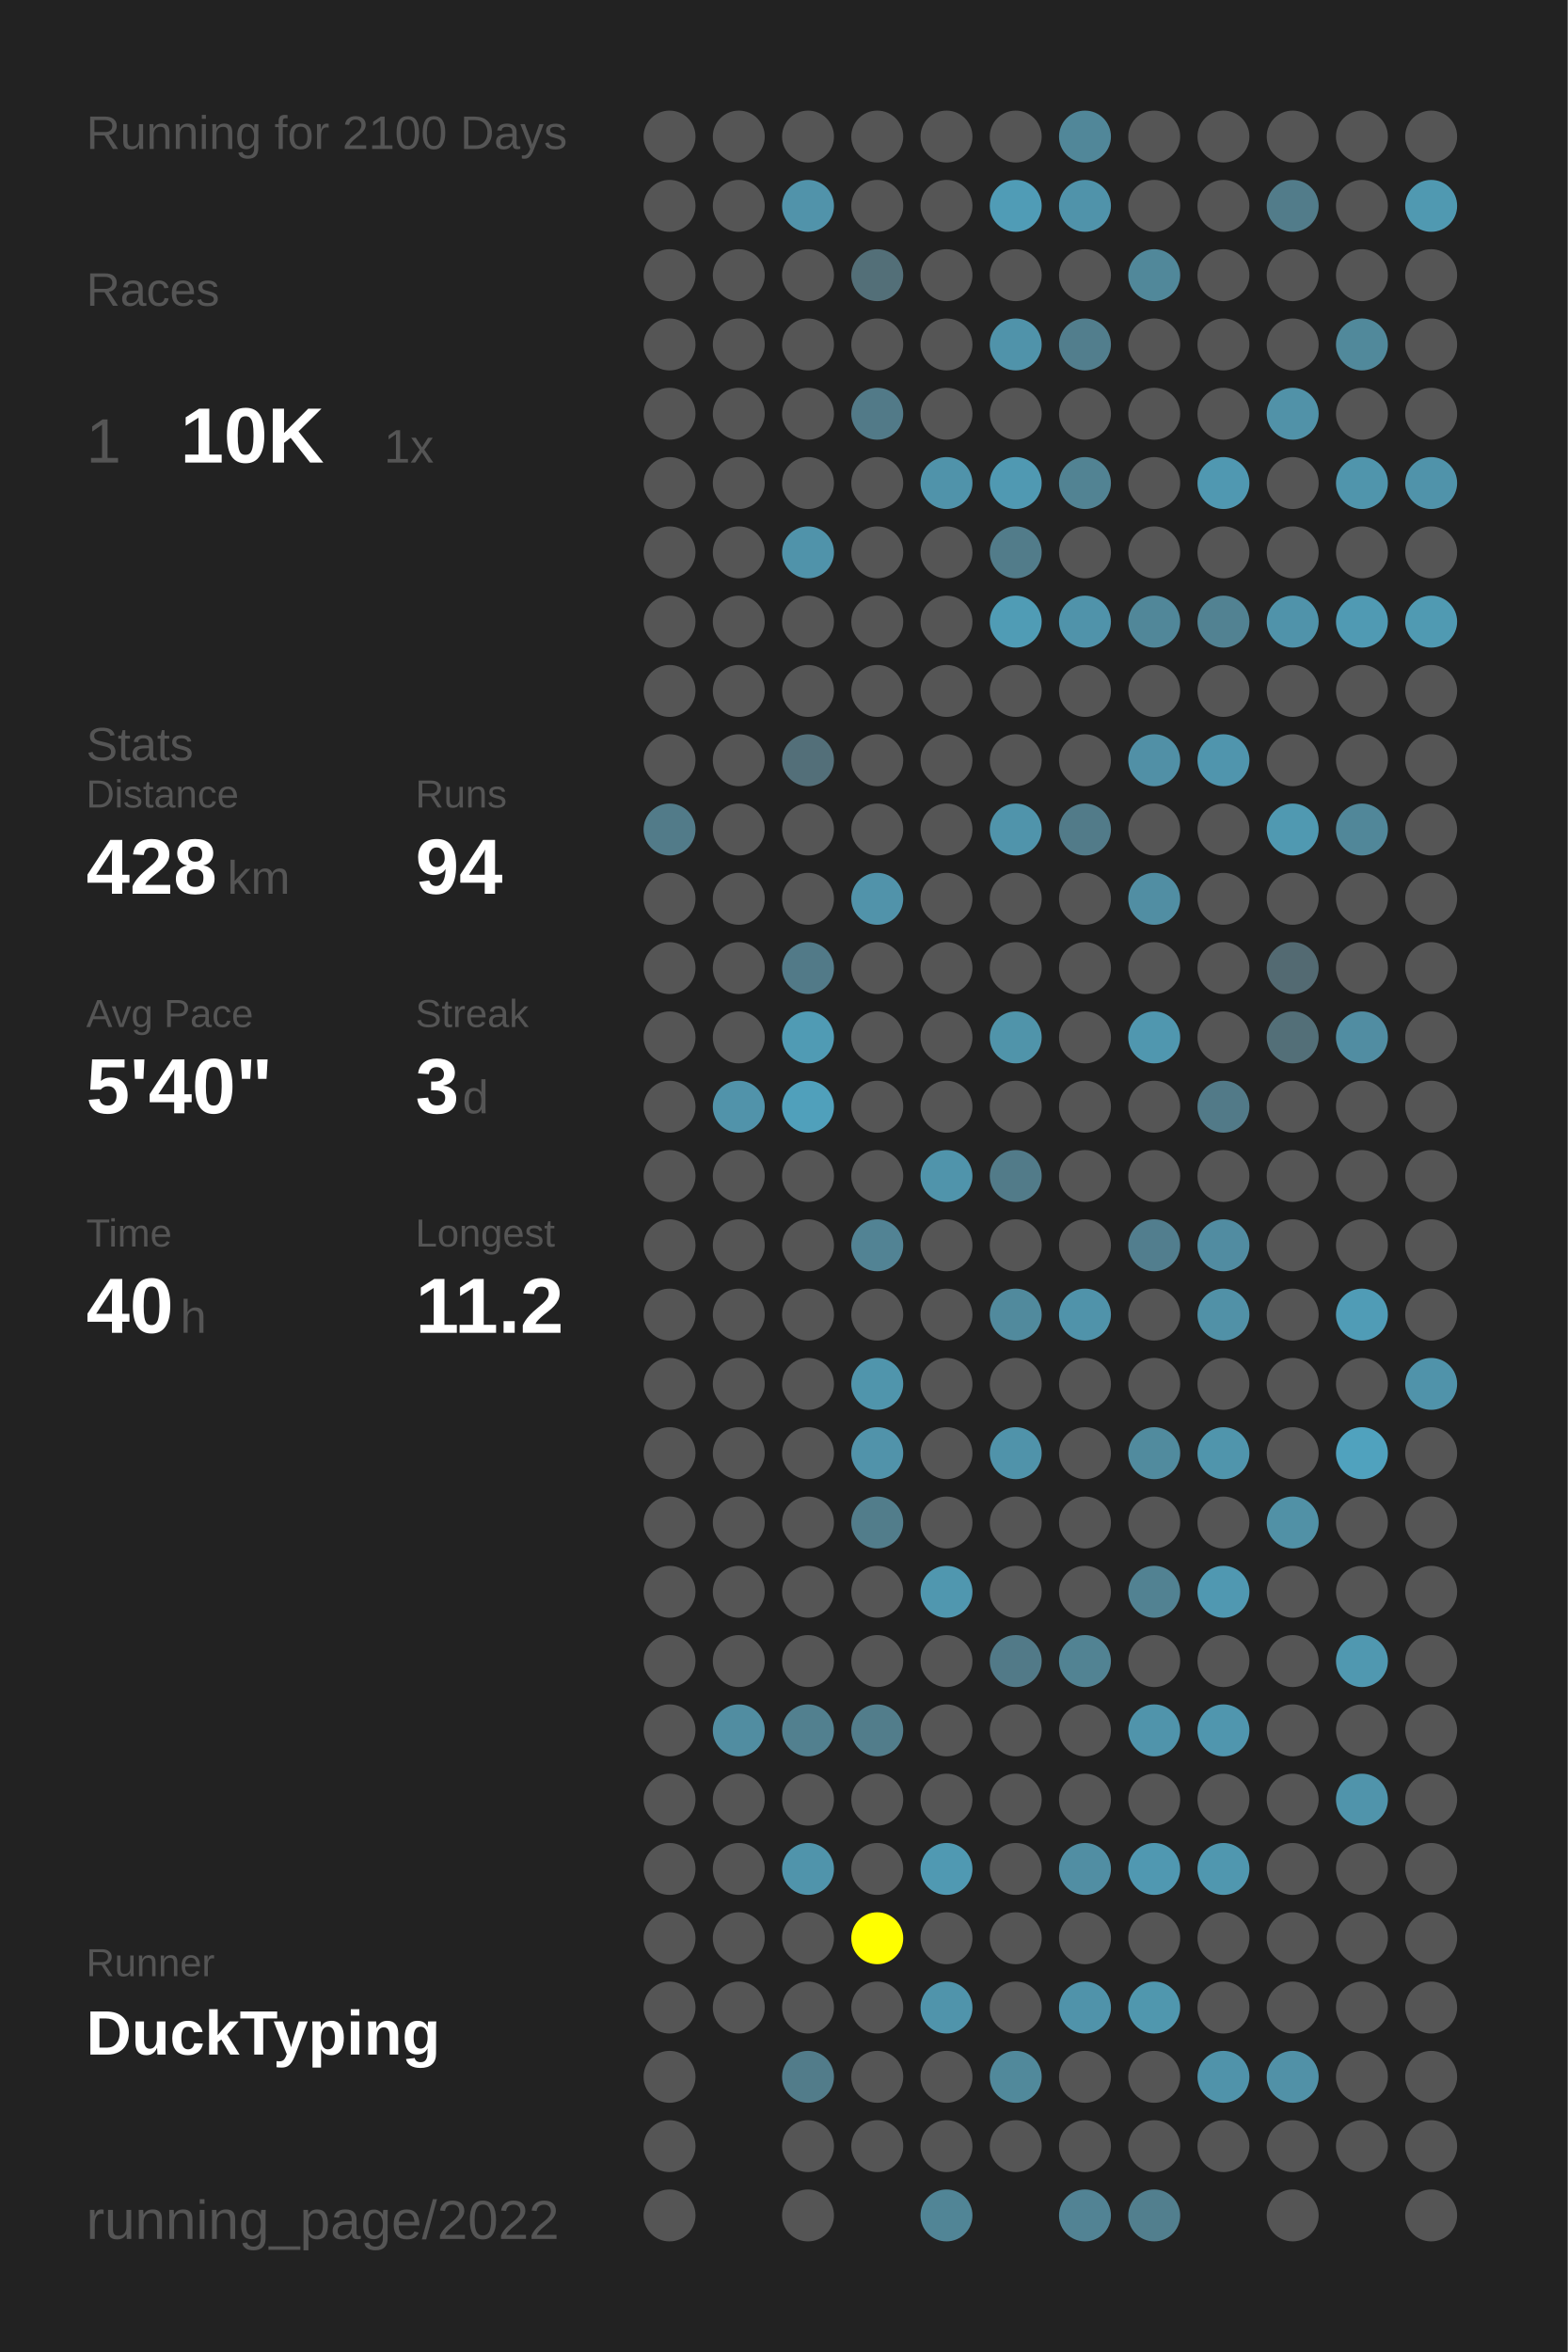
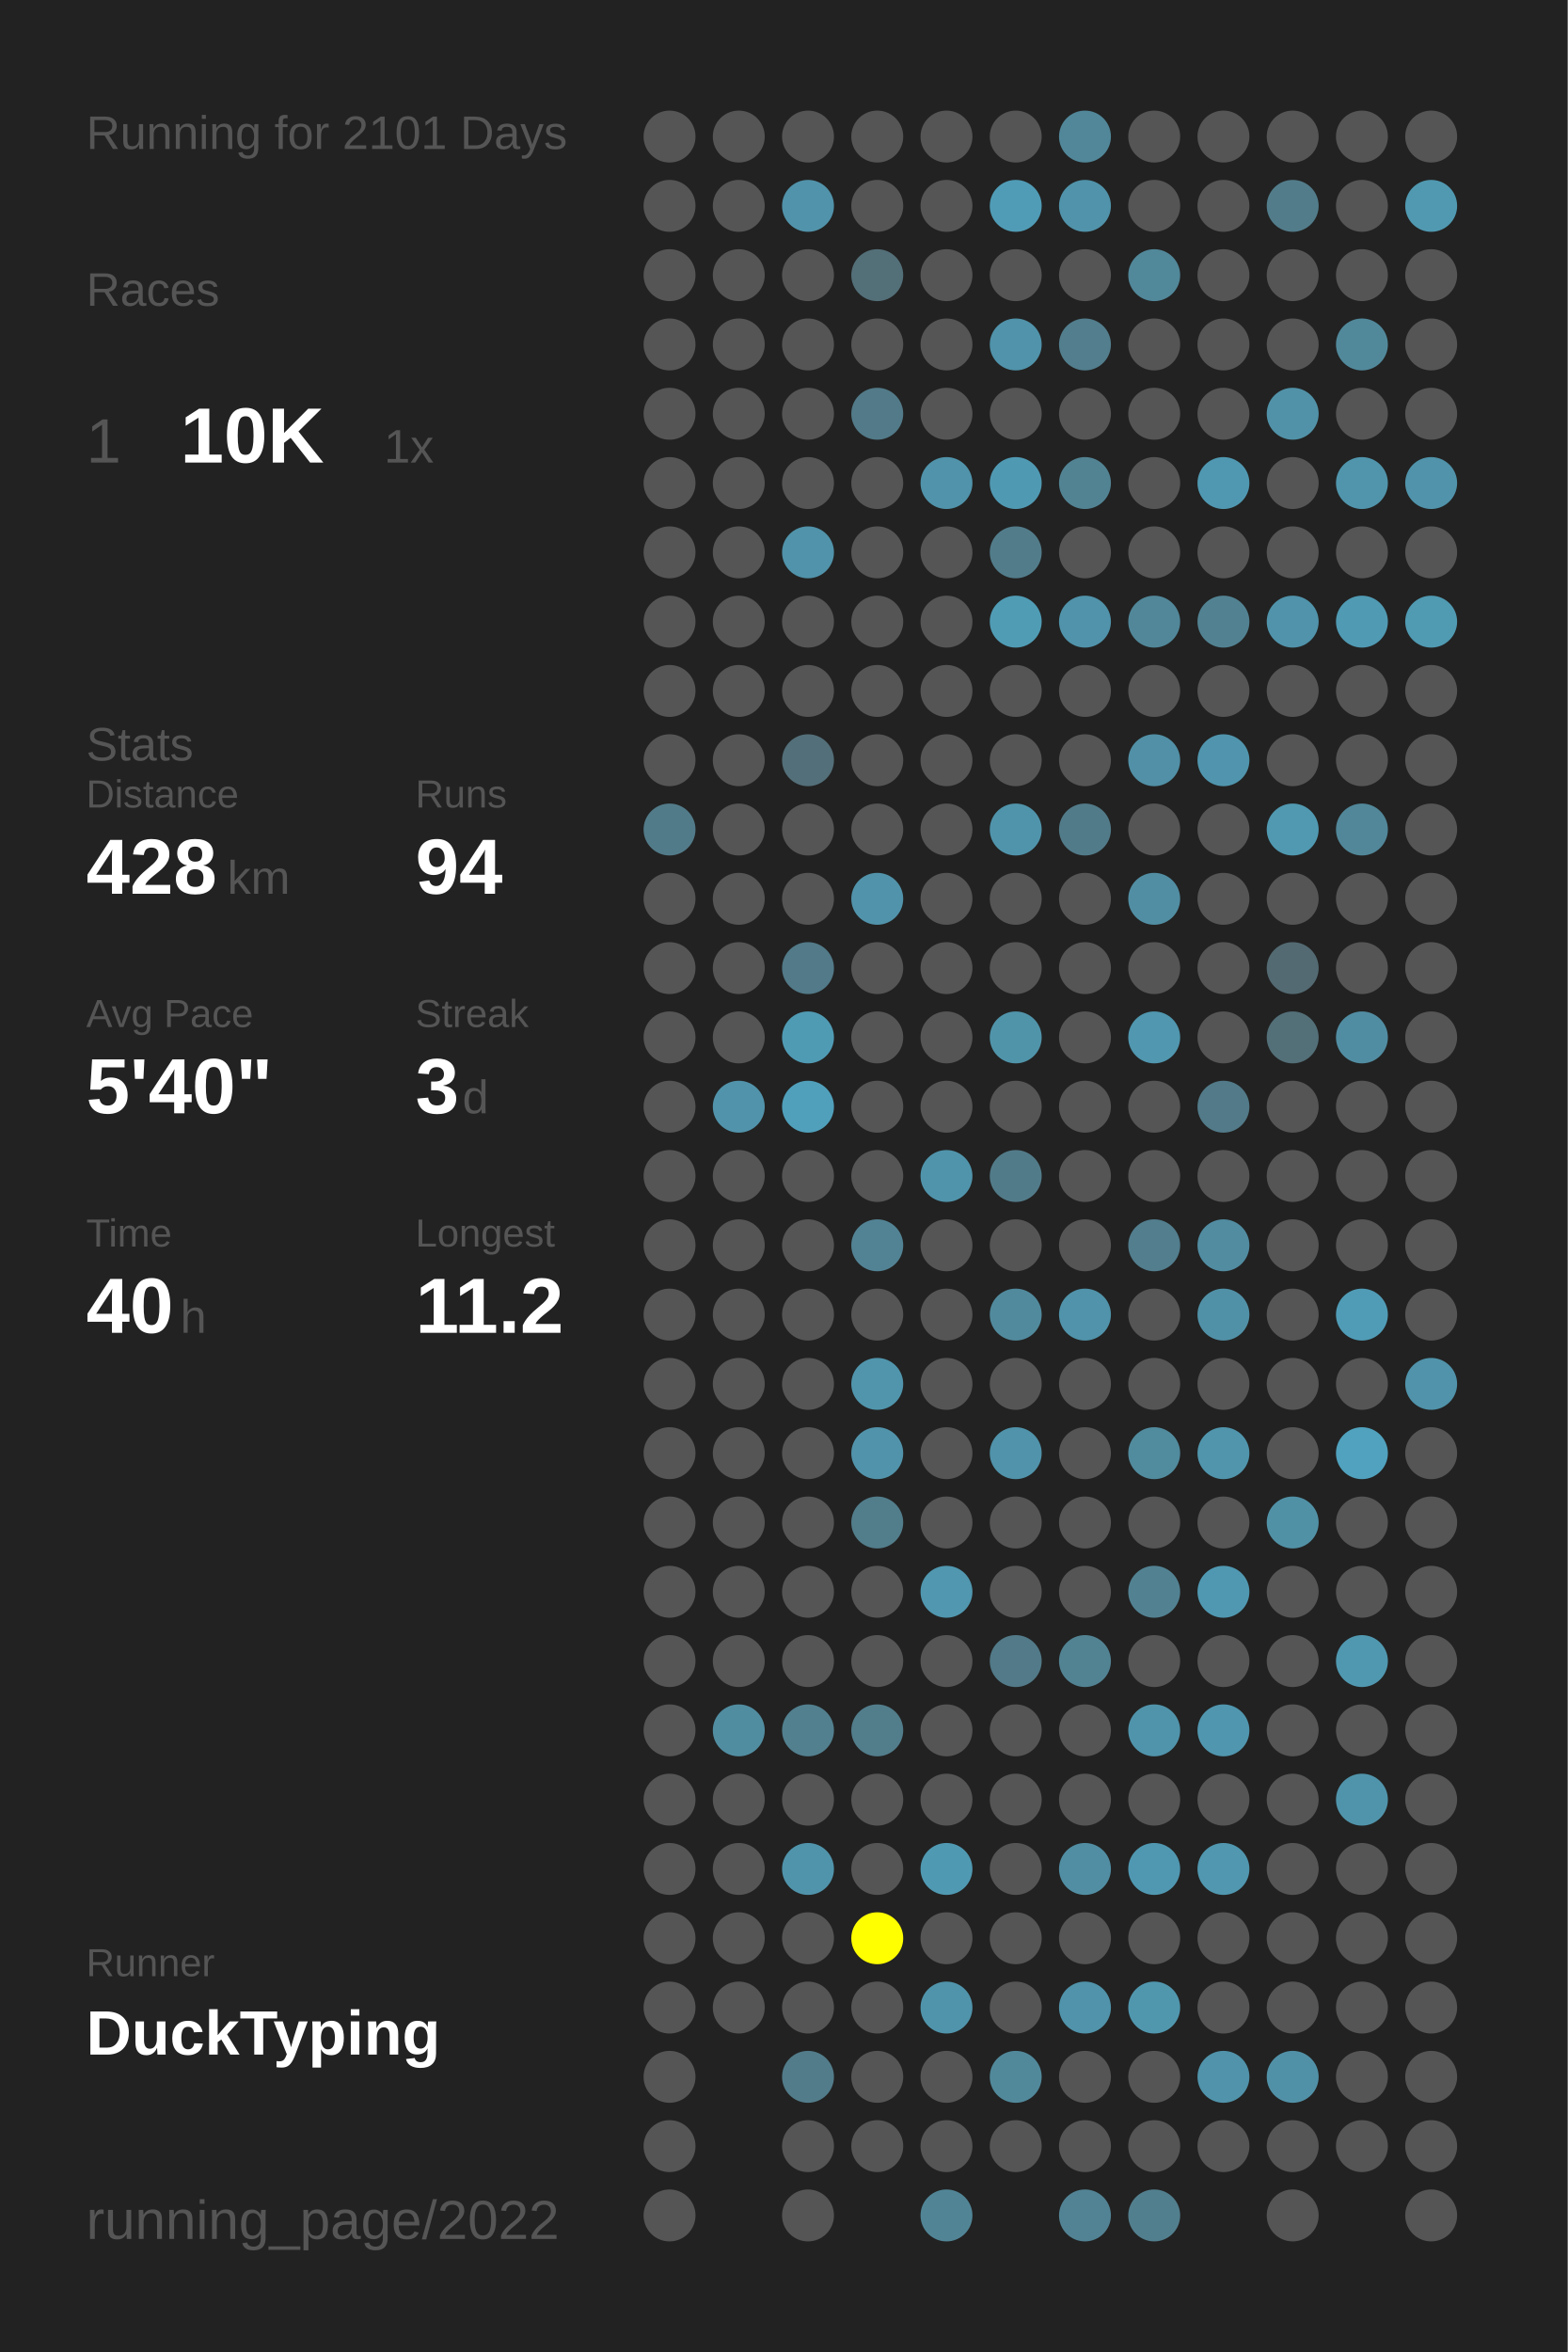
<svg xmlns="http://www.w3.org/2000/svg" baseProfile="full" height="300mm" version="1.1" viewBox="0,0,200,300" width="200mm">
  <defs />
  <rect fill="#222222" height="300" width="200" x="0" y="0" />
-   <text fill="#555555" style="font-size:6px; font-family:Arial;" x="11" y="19">Running for 2100 Days</text>
+   <text fill="#555555" style="font-size:6px; font-family:Arial;" x="11" y="19">Running for 2101 Days</text>
  <text fill="#555555" style="font-size:6px; font-family:Arial;" x="11" y="39">Races</text>
  <text fill="#555555" style="font-size:8px; font-family:Arial;" x="11" y="59">1</text>
  <text fill="#FFFFFF" style="font-size:10px; font-family:Arial; font-weight:bold;" x="23" y="59">10K</text>
  <text fill="#555555" style="font-size:6px; font-family:Arial;" x="49" y="59">1x</text>
  <text fill="#555555" style="font-size:6px; font-family:Arial;" x="11" y="97">Stats</text>
  <text fill="#555555" style="font-size:5px; font-family:Arial;" x="11" y="103">Distance</text>
  <text fill="#FFFFFF" style="font-size:10px; font-family:Arial; font-weight:bold;" x="11" y="114">428</text>
  <text fill="#555555" style="font-size:6px; font-family:Arial;" x="29" y="114">km</text>
  <text fill="#555555" style="font-size:5px; font-family:Arial;" x="53" y="103">Runs</text>
  <text fill="#FFFFFF" style="font-size:10px; font-family:Arial; font-weight:bold;" x="53" y="114">94</text>
  <text fill="#555555" style="font-size:5px; font-family:Arial;" x="11" y="131">Avg Pace</text>
  <text fill="#FFFFFF" style="font-size:10px; font-family:Arial; font-weight:bold;" x="11" y="142">5'40"</text>
  <text fill="#555555" style="font-size:5px; font-family:Arial;" x="53" y="131">Streak</text>
  <text fill="#FFFFFF" style="font-size:10px; font-family:Arial; font-weight:bold;" x="53" y="142">3</text>
  <text fill="#555555" style="font-size:6px; font-family:Arial;" x="59" y="142">d</text>
  <text fill="#555555" style="font-size:5px; font-family:Arial;" x="11" y="159">Time</text>
  <text fill="#FFFFFF" style="font-size:10px; font-family:Arial; font-weight:bold;" x="11" y="170">40</text>
  <text fill="#555555" style="font-size:6px; font-family:Arial;" x="23" y="170">h</text>
  <text fill="#555555" style="font-size:5px; font-family:Arial;" x="53" y="159">Longest</text>
  <text fill="#FFFFFF" style="font-size:10px; font-family:Arial; font-weight:bold;" x="53" y="170">11.2</text>
  <text fill="#555555" style="font-size:5px; font-family:Arial;" x="11" y="252.065">Runner</text>
  <text fill="#FFFFFF" style="font-size:8px; font-family:Arial; font-weight:bold;" x="11" y="262.065">DuckTyping</text>
  <text fill="#555555" style="font-size:7px; font-family:Arial;" x="11" y="285.581">running_page/2022</text>
  <circle cx="85.417" cy="17.419" fill="#555555" r="3.312" />
  <circle cx="85.417" cy="26.258" fill="#555555" r="3.312" />
  <circle cx="85.417" cy="35.097" fill="#555555" r="3.312" />
  <circle cx="85.417" cy="43.935" fill="#555555" r="3.312" />
  <circle cx="85.417" cy="52.774" fill="#555555" r="3.312" />
  <circle cx="85.417" cy="61.613" fill="#555555" r="3.312" />
  <circle cx="85.417" cy="70.452" fill="#555555" r="3.312" />
  <circle cx="85.417" cy="79.29" fill="#555555" r="3.312" />
  <circle cx="85.417" cy="88.129" fill="#555555" r="3.312" />
  <circle cx="85.417" cy="96.968" fill="#555555" r="3.312" />
  <circle cx="85.417" cy="105.806" fill="#527b89" r="3.312" />
  <circle cx="85.417" cy="114.645" fill="#555555" r="3.312" />
  <circle cx="85.417" cy="123.484" fill="#555555" r="3.312" />
  <circle cx="85.417" cy="132.323" fill="#555555" r="3.312" />
  <circle cx="85.417" cy="141.161" fill="#555555" r="3.312" />
  <circle cx="85.417" cy="150" fill="#555555" r="3.312" />
  <circle cx="85.417" cy="158.839" fill="#555555" r="3.312" />
  <circle cx="85.417" cy="167.677" fill="#555555" r="3.312" />
  <circle cx="85.417" cy="176.516" fill="#555555" r="3.312" />
  <circle cx="85.417" cy="185.355" fill="#555555" r="3.312" />
  <circle cx="85.417" cy="194.194" fill="#555555" r="3.312" />
  <circle cx="85.417" cy="203.032" fill="#555555" r="3.312" />
  <circle cx="85.417" cy="211.871" fill="#555555" r="3.312" />
  <circle cx="85.417" cy="220.71" fill="#555555" r="3.312" />
  <circle cx="85.417" cy="229.548" fill="#555555" r="3.312" />
  <circle cx="85.417" cy="238.387" fill="#555555" r="3.312" />
  <circle cx="85.417" cy="247.226" fill="#555555" r="3.312" />
  <circle cx="85.417" cy="256.065" fill="#555555" r="3.312" />
  <circle cx="85.417" cy="264.903" fill="#555555" r="3.312" />
  <circle cx="85.417" cy="273.742" fill="#555555" r="3.312" />
  <circle cx="85.417" cy="282.581" fill="#555555" r="3.312" />
  <circle cx="94.25" cy="17.419" fill="#555555" r="3.312" />
  <circle cx="94.25" cy="26.258" fill="#555555" r="3.312" />
  <circle cx="94.25" cy="35.097" fill="#555555" r="3.312" />
  <circle cx="94.25" cy="43.935" fill="#555555" r="3.312" />
  <circle cx="94.25" cy="52.774" fill="#555555" r="3.312" />
  <circle cx="94.25" cy="61.613" fill="#555555" r="3.312" />
  <circle cx="94.25" cy="70.452" fill="#555555" r="3.312" />
  <circle cx="94.25" cy="79.29" fill="#555555" r="3.312" />
  <circle cx="94.25" cy="88.129" fill="#555555" r="3.312" />
  <circle cx="94.25" cy="96.968" fill="#555555" r="3.312" />
  <circle cx="94.25" cy="105.806" fill="#555555" r="3.312" />
  <circle cx="94.25" cy="114.645" fill="#555555" r="3.312" />
  <circle cx="94.25" cy="123.484" fill="#555555" r="3.312" />
  <circle cx="94.25" cy="132.323" fill="#555555" r="3.312" />
  <circle cx="94.25" cy="141.161" fill="#5193aa" r="3.312" />
  <circle cx="94.25" cy="150" fill="#555555" r="3.312" />
  <circle cx="94.25" cy="158.839" fill="#555555" r="3.312" />
  <circle cx="94.25" cy="167.677" fill="#555555" r="3.312" />
  <circle cx="94.25" cy="176.516" fill="#555555" r="3.312" />
  <circle cx="94.25" cy="185.355" fill="#555555" r="3.312" />
  <circle cx="94.25" cy="194.194" fill="#555555" r="3.312" />
  <circle cx="94.25" cy="203.032" fill="#555555" r="3.312" />
  <circle cx="94.25" cy="211.871" fill="#555555" r="3.312" />
  <circle cx="94.25" cy="220.71" fill="#518da1" r="3.312" />
  <circle cx="94.25" cy="229.548" fill="#555555" r="3.312" />
  <circle cx="94.25" cy="238.387" fill="#555555" r="3.312" />
  <circle cx="94.25" cy="247.226" fill="#555555" r="3.312" />
  <circle cx="94.25" cy="256.065" fill="#555555" r="3.312" />
  <circle cx="103.083" cy="17.419" fill="#555555" r="3.312" />
  <circle cx="103.083" cy="26.258" fill="#5193aa" r="3.312" />
  <circle cx="103.083" cy="35.097" fill="#555555" r="3.312" />
  <circle cx="103.083" cy="43.935" fill="#555555" r="3.312" />
  <circle cx="103.083" cy="52.774" fill="#555555" r="3.312" />
  <circle cx="103.083" cy="61.613" fill="#555555" r="3.312" />
  <circle cx="103.083" cy="70.452" fill="#5093aa" r="3.312" />
  <circle cx="103.083" cy="79.29" fill="#555555" r="3.312" />
  <circle cx="103.083" cy="88.129" fill="#555555" r="3.312" />
  <circle cx="103.083" cy="96.968" fill="#536f79" r="3.312" />
  <circle cx="103.083" cy="105.806" fill="#555555" r="3.312" />
  <circle cx="103.083" cy="114.645" fill="#555555" r="3.312" />
  <circle cx="103.083" cy="123.484" fill="#527a88" r="3.312" />
  <circle cx="103.083" cy="132.323" fill="#509bb4" r="3.312" />
  <circle cx="103.083" cy="141.161" fill="#50a0bb" r="3.312" />
  <circle cx="103.083" cy="150" fill="#555555" r="3.312" />
  <circle cx="103.083" cy="158.839" fill="#555555" r="3.312" />
  <circle cx="103.083" cy="167.677" fill="#555555" r="3.312" />
  <circle cx="103.083" cy="176.516" fill="#555555" r="3.312" />
  <circle cx="103.083" cy="185.355" fill="#555555" r="3.312" />
  <circle cx="103.083" cy="194.194" fill="#555555" r="3.312" />
  <circle cx="103.083" cy="203.032" fill="#555555" r="3.312" />
  <circle cx="103.083" cy="211.871" fill="#555555" r="3.312" />
  <circle cx="103.083" cy="220.71" fill="#52808f" r="3.312" />
  <circle cx="103.083" cy="229.548" fill="#555555" r="3.312" />
  <circle cx="103.083" cy="238.387" fill="#5094ab" r="3.312" />
  <circle cx="103.083" cy="247.226" fill="#555555" r="3.312" />
  <circle cx="103.083" cy="256.065" fill="#555555" r="3.312" />
  <circle cx="103.083" cy="264.903" fill="#527c8a" r="3.312" />
  <circle cx="103.083" cy="273.742" fill="#555555" r="3.312" />
  <circle cx="103.083" cy="282.581" fill="#555555" r="3.312" />
  <circle cx="111.917" cy="17.419" fill="#555555" r="3.312" />
  <circle cx="111.917" cy="26.258" fill="#555555" r="3.312" />
  <circle cx="111.917" cy="35.097" fill="#536f78" r="3.312" />
  <circle cx="111.917" cy="43.935" fill="#555555" r="3.312" />
  <circle cx="111.917" cy="52.774" fill="#527a88" r="3.312" />
  <circle cx="111.917" cy="61.613" fill="#555555" r="3.312" />
  <circle cx="111.917" cy="70.452" fill="#555555" r="3.312" />
  <circle cx="111.917" cy="79.29" fill="#555555" r="3.312" />
  <circle cx="111.917" cy="88.129" fill="#555555" r="3.312" />
  <circle cx="111.917" cy="96.968" fill="#555555" r="3.312" />
  <circle cx="111.917" cy="105.806" fill="#555555" r="3.312" />
  <circle cx="111.917" cy="114.645" fill="#5193aa" r="3.312" />
  <circle cx="111.917" cy="123.484" fill="#555555" r="3.312" />
  <circle cx="111.917" cy="132.323" fill="#555555" r="3.312" />
  <circle cx="111.917" cy="141.161" fill="#555555" r="3.312" />
  <circle cx="111.917" cy="150" fill="#555555" r="3.312" />
  <circle cx="111.917" cy="158.839" fill="#528394" r="3.312" />
  <circle cx="111.917" cy="167.677" fill="#555555" r="3.312" />
  <circle cx="111.917" cy="176.516" fill="#5095ac" r="3.312" />
  <circle cx="111.917" cy="185.355" fill="#5193aa" r="3.312" />
  <circle cx="111.917" cy="194.194" fill="#527d8b" r="3.312" />
  <circle cx="111.917" cy="203.032" fill="#555555" r="3.312" />
  <circle cx="111.917" cy="211.871" fill="#555555" r="3.312" />
  <circle cx="111.917" cy="220.71" fill="#527d8b" r="3.312" />
  <circle cx="111.917" cy="229.548" fill="#555555" r="3.312" />
  <circle cx="111.917" cy="238.387" fill="#555555" r="3.312" />
  <circle cx="111.917" cy="247.226" fill="#FFFF00" r="3.312" />
  <circle cx="111.917" cy="256.065" fill="#555555" r="3.312" />
  <circle cx="111.917" cy="264.903" fill="#555555" r="3.312" />
  <circle cx="111.917" cy="273.742" fill="#555555" r="3.312" />
  <circle cx="120.75" cy="17.419" fill="#555555" r="3.312" />
  <circle cx="120.75" cy="26.258" fill="#555555" r="3.312" />
  <circle cx="120.75" cy="35.097" fill="#555555" r="3.312" />
  <circle cx="120.75" cy="43.935" fill="#555555" r="3.312" />
  <circle cx="120.75" cy="52.774" fill="#555555" r="3.312" />
  <circle cx="120.75" cy="61.613" fill="#5093aa" r="3.312" />
  <circle cx="120.75" cy="70.452" fill="#555555" r="3.312" />
  <circle cx="120.75" cy="79.29" fill="#555555" r="3.312" />
  <circle cx="120.75" cy="88.129" fill="#555555" r="3.312" />
  <circle cx="120.75" cy="96.968" fill="#555555" r="3.312" />
  <circle cx="120.75" cy="105.806" fill="#555555" r="3.312" />
  <circle cx="120.75" cy="114.645" fill="#555555" r="3.312" />
  <circle cx="120.75" cy="123.484" fill="#555555" r="3.312" />
  <circle cx="120.75" cy="132.323" fill="#555555" r="3.312" />
  <circle cx="120.75" cy="141.161" fill="#555555" r="3.312" />
  <circle cx="120.75" cy="150" fill="#5094ab" r="3.312" />
  <circle cx="120.75" cy="158.839" fill="#555555" r="3.312" />
  <circle cx="120.75" cy="167.677" fill="#555555" r="3.312" />
  <circle cx="120.75" cy="176.516" fill="#555555" r="3.312" />
  <circle cx="120.75" cy="185.355" fill="#555555" r="3.312" />
  <circle cx="120.75" cy="194.194" fill="#555555" r="3.312" />
  <circle cx="120.75" cy="203.032" fill="#5097af" r="3.312" />
  <circle cx="120.75" cy="211.871" fill="#555555" r="3.312" />
  <circle cx="120.75" cy="220.71" fill="#555555" r="3.312" />
  <circle cx="120.75" cy="229.548" fill="#555555" r="3.312" />
  <circle cx="120.75" cy="238.387" fill="#5099b2" r="3.312" />
  <circle cx="120.75" cy="247.226" fill="#555555" r="3.312" />
  <circle cx="120.75" cy="256.065" fill="#5094ab" r="3.312" />
  <circle cx="120.75" cy="264.903" fill="#555555" r="3.312" />
  <circle cx="120.75" cy="273.742" fill="#555555" r="3.312" />
  <circle cx="120.75" cy="282.581" fill="#518596" r="3.312" />
  <circle cx="129.583" cy="17.419" fill="#555555" r="3.312" />
  <circle cx="129.583" cy="26.258" fill="#509cb6" r="3.312" />
  <circle cx="129.583" cy="35.097" fill="#555555" r="3.312" />
  <circle cx="129.583" cy="43.935" fill="#5093aa" r="3.312" />
  <circle cx="129.583" cy="52.774" fill="#555555" r="3.312" />
  <circle cx="129.583" cy="61.613" fill="#5099b2" r="3.312" />
  <circle cx="129.583" cy="70.452" fill="#527c8a" r="3.312" />
  <circle cx="129.583" cy="79.29" fill="#509cb5" r="3.312" />
  <circle cx="129.583" cy="88.129" fill="#555555" r="3.312" />
  <circle cx="129.583" cy="96.968" fill="#555555" r="3.312" />
  <circle cx="129.583" cy="105.806" fill="#5094ab" r="3.312" />
  <circle cx="129.583" cy="114.645" fill="#555555" r="3.312" />
  <circle cx="129.583" cy="123.484" fill="#555555" r="3.312" />
  <circle cx="129.583" cy="132.323" fill="#5094aa" r="3.312" />
  <circle cx="129.583" cy="141.161" fill="#555555" r="3.312" />
  <circle cx="129.583" cy="150" fill="#527b89" r="3.312" />
  <circle cx="129.583" cy="158.839" fill="#555555" r="3.312" />
  <circle cx="129.583" cy="167.677" fill="#518a9d" r="3.312" />
  <circle cx="129.583" cy="176.516" fill="#555555" r="3.312" />
  <circle cx="129.583" cy="185.355" fill="#5093aa" r="3.312" />
  <circle cx="129.583" cy="194.194" fill="#555555" r="3.312" />
  <circle cx="129.583" cy="203.032" fill="#555555" r="3.312" />
  <circle cx="129.583" cy="211.871" fill="#527a88" r="3.312" />
  <circle cx="129.583" cy="220.71" fill="#555555" r="3.312" />
  <circle cx="129.583" cy="229.548" fill="#555555" r="3.312" />
  <circle cx="129.583" cy="238.387" fill="#555555" r="3.312" />
  <circle cx="129.583" cy="247.226" fill="#555555" r="3.312" />
  <circle cx="129.583" cy="256.065" fill="#555555" r="3.312" />
  <circle cx="129.583" cy="264.903" fill="#51899b" r="3.312" />
  <circle cx="129.583" cy="273.742" fill="#555555" r="3.312" />
  <circle cx="138.417" cy="17.419" fill="#518799" r="3.312" />
  <circle cx="138.417" cy="26.258" fill="#5093aa" r="3.312" />
  <circle cx="138.417" cy="35.097" fill="#555555" r="3.312" />
  <circle cx="138.417" cy="43.935" fill="#527e8d" r="3.312" />
  <circle cx="138.417" cy="52.774" fill="#555555" r="3.312" />
  <circle cx="138.417" cy="61.613" fill="#528393" r="3.312" />
  <circle cx="138.417" cy="70.452" fill="#555555" r="3.312" />
  <circle cx="138.417" cy="79.29" fill="#5093aa" r="3.312" />
  <circle cx="138.417" cy="88.129" fill="#555555" r="3.312" />
  <circle cx="138.417" cy="96.968" fill="#555555" r="3.312" />
  <circle cx="138.417" cy="105.806" fill="#527b89" r="3.312" />
  <circle cx="138.417" cy="114.645" fill="#555555" r="3.312" />
  <circle cx="138.417" cy="123.484" fill="#555555" r="3.312" />
  <circle cx="138.417" cy="132.323" fill="#555555" r="3.312" />
  <circle cx="138.417" cy="141.161" fill="#555555" r="3.312" />
  <circle cx="138.417" cy="150" fill="#555555" r="3.312" />
  <circle cx="138.417" cy="158.839" fill="#555555" r="3.312" />
  <circle cx="138.417" cy="167.677" fill="#5093aa" r="3.312" />
  <circle cx="138.417" cy="176.516" fill="#555555" r="3.312" />
  <circle cx="138.417" cy="185.355" fill="#555555" r="3.312" />
  <circle cx="138.417" cy="194.194" fill="#555555" r="3.312" />
  <circle cx="138.417" cy="203.032" fill="#555555" r="3.312" />
  <circle cx="138.417" cy="211.871" fill="#528393" r="3.312" />
  <circle cx="138.417" cy="220.71" fill="#555555" r="3.312" />
  <circle cx="138.417" cy="229.548" fill="#555555" r="3.312" />
  <circle cx="138.417" cy="238.387" fill="#518ea3" r="3.312" />
  <circle cx="138.417" cy="247.226" fill="#555555" r="3.312" />
  <circle cx="138.417" cy="256.065" fill="#5093aa" r="3.312" />
  <circle cx="138.417" cy="264.903" fill="#555555" r="3.312" />
  <circle cx="138.417" cy="273.742" fill="#555555" r="3.312" />
  <circle cx="138.417" cy="282.581" fill="#528394" r="3.312" />
  <circle cx="147.25" cy="17.419" fill="#555555" r="3.312" />
  <circle cx="147.25" cy="26.258" fill="#555555" r="3.312" />
  <circle cx="147.25" cy="35.097" fill="#51889a" r="3.312" />
  <circle cx="147.25" cy="43.935" fill="#555555" r="3.312" />
  <circle cx="147.25" cy="52.774" fill="#555555" r="3.312" />
  <circle cx="147.25" cy="61.613" fill="#555555" r="3.312" />
  <circle cx="147.25" cy="70.452" fill="#555555" r="3.312" />
  <circle cx="147.25" cy="79.29" fill="#518799" r="3.312" />
  <circle cx="147.25" cy="88.129" fill="#555555" r="3.312" />
  <circle cx="147.25" cy="96.968" fill="#5190a6" r="3.312" />
  <circle cx="147.25" cy="105.806" fill="#555555" r="3.312" />
  <circle cx="147.25" cy="114.645" fill="#518ea3" r="3.312" />
  <circle cx="147.25" cy="123.484" fill="#555555" r="3.312" />
  <circle cx="147.25" cy="132.323" fill="#5097af" r="3.312" />
  <circle cx="147.25" cy="141.161" fill="#555555" r="3.312" />
  <circle cx="147.25" cy="150" fill="#555555" r="3.312" />
  <circle cx="147.25" cy="158.839" fill="#527e8e" r="3.312" />
  <circle cx="147.25" cy="167.677" fill="#555555" r="3.312" />
  <circle cx="147.25" cy="176.516" fill="#555555" r="3.312" />
  <circle cx="147.25" cy="185.355" fill="#518b9e" r="3.312" />
  <circle cx="147.25" cy="194.194" fill="#555555" r="3.312" />
  <circle cx="147.25" cy="203.032" fill="#528292" r="3.312" />
  <circle cx="147.25" cy="211.871" fill="#555555" r="3.312" />
  <circle cx="147.25" cy="220.71" fill="#5094ab" r="3.312" />
  <circle cx="147.25" cy="229.548" fill="#555555" r="3.312" />
  <circle cx="147.25" cy="238.387" fill="#5098b1" r="3.312" />
  <circle cx="147.25" cy="247.226" fill="#555555" r="3.312" />
  <circle cx="147.25" cy="256.065" fill="#5097ae" r="3.312" />
  <circle cx="147.25" cy="264.903" fill="#555555" r="3.312" />
  <circle cx="147.25" cy="273.742" fill="#555555" r="3.312" />
  <circle cx="147.25" cy="282.581" fill="#527f8e" r="3.312" />
  <circle cx="156.083" cy="17.419" fill="#555555" r="3.312" />
  <circle cx="156.083" cy="26.258" fill="#555555" r="3.312" />
  <circle cx="156.083" cy="35.097" fill="#555555" r="3.312" />
  <circle cx="156.083" cy="43.935" fill="#555555" r="3.312" />
  <circle cx="156.083" cy="52.774" fill="#555555" r="3.312" />
  <circle cx="156.083" cy="61.613" fill="#5098b1" r="3.312" />
  <circle cx="156.083" cy="70.452" fill="#555555" r="3.312" />
  <circle cx="156.083" cy="79.29" fill="#528292" r="3.312" />
  <circle cx="156.083" cy="88.129" fill="#555555" r="3.312" />
  <circle cx="156.083" cy="96.968" fill="#5095ad" r="3.312" />
  <circle cx="156.083" cy="105.806" fill="#555555" r="3.312" />
  <circle cx="156.083" cy="114.645" fill="#555555" r="3.312" />
  <circle cx="156.083" cy="123.484" fill="#555555" r="3.312" />
  <circle cx="156.083" cy="132.323" fill="#555555" r="3.312" />
  <circle cx="156.083" cy="141.161" fill="#527a88" r="3.312" />
  <circle cx="156.083" cy="150" fill="#555555" r="3.312" />
  <circle cx="156.083" cy="158.839" fill="#518ca1" r="3.312" />
  <circle cx="156.083" cy="167.677" fill="#5191a7" r="3.312" />
  <circle cx="156.083" cy="176.516" fill="#555555" r="3.312" />
  <circle cx="156.083" cy="185.355" fill="#5095ac" r="3.312" />
  <circle cx="156.083" cy="194.194" fill="#555555" r="3.312" />
  <circle cx="156.083" cy="203.032" fill="#5098b1" r="3.312" />
  <circle cx="156.083" cy="211.871" fill="#555555" r="3.312" />
  <circle cx="156.083" cy="220.71" fill="#5096ae" r="3.312" />
  <circle cx="156.083" cy="229.548" fill="#555555" r="3.312" />
  <circle cx="156.083" cy="238.387" fill="#5097af" r="3.312" />
  <circle cx="156.083" cy="247.226" fill="#555555" r="3.312" />
  <circle cx="156.083" cy="256.065" fill="#555555" r="3.312" />
  <circle cx="156.083" cy="264.903" fill="#5093aa" r="3.312" />
  <circle cx="156.083" cy="273.742" fill="#555555" r="3.312" />
  <circle cx="164.917" cy="17.419" fill="#555555" r="3.312" />
  <circle cx="164.917" cy="26.258" fill="#527c8a" r="3.312" />
  <circle cx="164.917" cy="35.097" fill="#555555" r="3.312" />
  <circle cx="164.917" cy="43.935" fill="#555555" r="3.312" />
  <circle cx="164.917" cy="52.774" fill="#5192a8" r="3.312" />
  <circle cx="164.917" cy="61.613" fill="#555555" r="3.312" />
  <circle cx="164.917" cy="70.452" fill="#555555" r="3.312" />
  <circle cx="164.917" cy="79.29" fill="#5093aa" r="3.312" />
  <circle cx="164.917" cy="88.129" fill="#555555" r="3.312" />
  <circle cx="164.917" cy="96.968" fill="#555555" r="3.312" />
  <circle cx="164.917" cy="105.806" fill="#5099b1" r="3.312" />
  <circle cx="164.917" cy="114.645" fill="#555555" r="3.312" />
  <circle cx="164.917" cy="123.484" fill="#536a72" r="3.312" />
  <circle cx="164.917" cy="132.323" fill="#536f78" r="3.312" />
  <circle cx="164.917" cy="141.161" fill="#555555" r="3.312" />
  <circle cx="164.917" cy="150" fill="#555555" r="3.312" />
  <circle cx="164.917" cy="158.839" fill="#555555" r="3.312" />
  <circle cx="164.917" cy="167.677" fill="#555555" r="3.312" />
  <circle cx="164.917" cy="176.516" fill="#555555" r="3.312" />
  <circle cx="164.917" cy="185.355" fill="#555555" r="3.312" />
  <circle cx="164.917" cy="194.194" fill="#5191a6" r="3.312" />
  <circle cx="164.917" cy="203.032" fill="#555555" r="3.312" />
  <circle cx="164.917" cy="211.871" fill="#555555" r="3.312" />
  <circle cx="164.917" cy="220.71" fill="#555555" r="3.312" />
  <circle cx="164.917" cy="229.548" fill="#555555" r="3.312" />
  <circle cx="164.917" cy="238.387" fill="#555555" r="3.312" />
  <circle cx="164.917" cy="247.226" fill="#555555" r="3.312" />
  <circle cx="164.917" cy="256.065" fill="#555555" r="3.312" />
  <circle cx="164.917" cy="264.903" fill="#5191a7" r="3.312" />
  <circle cx="164.917" cy="273.742" fill="#555555" r="3.312" />
  <circle cx="164.917" cy="282.581" fill="#555555" r="3.312" />
  <circle cx="173.75" cy="17.419" fill="#555555" r="3.312" />
  <circle cx="173.75" cy="26.258" fill="#555555" r="3.312" />
  <circle cx="173.75" cy="35.097" fill="#555555" r="3.312" />
  <circle cx="173.75" cy="43.935" fill="#51899b" r="3.312" />
  <circle cx="173.75" cy="52.774" fill="#555555" r="3.312" />
  <circle cx="173.75" cy="61.613" fill="#5095ac" r="3.312" />
  <circle cx="173.75" cy="70.452" fill="#555555" r="3.312" />
  <circle cx="173.75" cy="79.29" fill="#509ab3" r="3.312" />
  <circle cx="173.75" cy="88.129" fill="#555555" r="3.312" />
  <circle cx="173.75" cy="96.968" fill="#555555" r="3.312" />
  <circle cx="173.75" cy="105.806" fill="#518799" r="3.312" />
  <circle cx="173.75" cy="114.645" fill="#555555" r="3.312" />
  <circle cx="173.75" cy="123.484" fill="#555555" r="3.312" />
  <circle cx="173.75" cy="132.323" fill="#518da2" r="3.312" />
  <circle cx="173.75" cy="141.161" fill="#555555" r="3.312" />
  <circle cx="173.75" cy="150" fill="#555555" r="3.312" />
  <circle cx="173.75" cy="158.839" fill="#555555" r="3.312" />
  <circle cx="173.75" cy="167.677" fill="#509cb6" r="3.312" />
  <circle cx="173.75" cy="176.516" fill="#555555" r="3.312" />
  <circle cx="173.75" cy="185.355" fill="#50a2be" r="3.312" />
  <circle cx="173.75" cy="194.194" fill="#555555" r="3.312" />
  <circle cx="173.75" cy="203.032" fill="#555555" r="3.312" />
  <circle cx="173.75" cy="211.871" fill="#5098b0" r="3.312" />
  <circle cx="173.75" cy="220.71" fill="#555555" r="3.312" />
  <circle cx="173.75" cy="229.548" fill="#5094ab" r="3.312" />
  <circle cx="173.75" cy="238.387" fill="#555555" r="3.312" />
  <circle cx="173.75" cy="247.226" fill="#555555" r="3.312" />
  <circle cx="173.75" cy="256.065" fill="#555555" r="3.312" />
  <circle cx="173.75" cy="264.903" fill="#555555" r="3.312" />
  <circle cx="173.75" cy="273.742" fill="#555555" r="3.312" />
  <circle cx="182.583" cy="17.419" fill="#555555" r="3.312" />
  <circle cx="182.583" cy="26.258" fill="#5099b1" r="3.312" />
  <circle cx="182.583" cy="35.097" fill="#555555" r="3.312" />
  <circle cx="182.583" cy="43.935" fill="#555555" r="3.312" />
  <circle cx="182.583" cy="52.774" fill="#555555" r="3.312" />
  <circle cx="182.583" cy="61.613" fill="#5093aa" r="3.312" />
  <circle cx="182.583" cy="70.452" fill="#555555" r="3.312" />
  <circle cx="182.583" cy="79.29" fill="#509ab2" r="3.312" />
  <circle cx="182.583" cy="88.129" fill="#555555" r="3.312" />
  <circle cx="182.583" cy="96.968" fill="#555555" r="3.312" />
  <circle cx="182.583" cy="105.806" fill="#555555" r="3.312" />
  <circle cx="182.583" cy="114.645" fill="#555555" r="3.312" />
  <circle cx="182.583" cy="123.484" fill="#555555" r="3.312" />
  <circle cx="182.583" cy="132.323" fill="#555555" r="3.312" />
  <circle cx="182.583" cy="141.161" fill="#555555" r="3.312" />
  <circle cx="182.583" cy="150" fill="#555555" r="3.312" />
  <circle cx="182.583" cy="158.839" fill="#555555" r="3.312" />
  <circle cx="182.583" cy="167.677" fill="#555555" r="3.312" />
  <circle cx="182.583" cy="176.516" fill="#5093aa" r="3.312" />
  <circle cx="182.583" cy="185.355" fill="#555555" r="3.312" />
  <circle cx="182.583" cy="194.194" fill="#555555" r="3.312" />
  <circle cx="182.583" cy="203.032" fill="#555555" r="3.312" />
  <circle cx="182.583" cy="211.871" fill="#555555" r="3.312" />
  <circle cx="182.583" cy="220.71" fill="#555555" r="3.312" />
  <circle cx="182.583" cy="229.548" fill="#555555" r="3.312" />
  <circle cx="182.583" cy="238.387" fill="#555555" r="3.312" />
  <circle cx="182.583" cy="247.226" fill="#555555" r="3.312" />
  <circle cx="182.583" cy="256.065" fill="#555555" r="3.312" />
  <circle cx="182.583" cy="264.903" fill="#555555" r="3.312" />
  <circle cx="182.583" cy="273.742" fill="#555555" r="3.312" />
  <circle cx="182.583" cy="282.581" fill="#555555" r="3.312" />
</svg>
